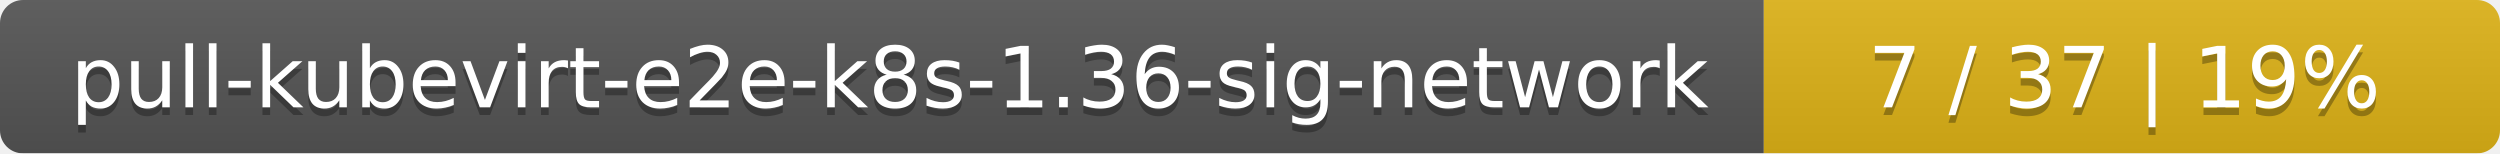
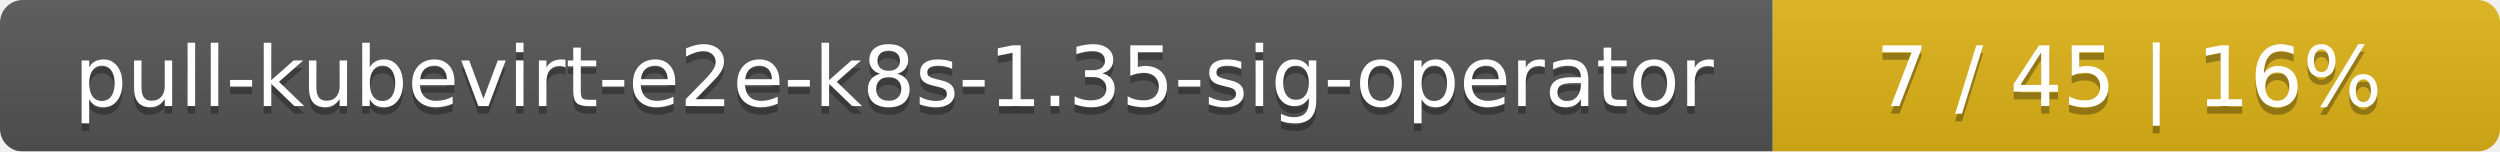
- <svg xmlns="http://www.w3.org/2000/svg" width="326" height="20">
+ <svg xmlns="http://www.w3.org/2000/svg" width="330" height="20">
  <linearGradient id="smooth" x2="0" y2="100%">
    <stop offset="0" stop-color="#bbb" stop-opacity=".1" />
    <stop offset="1" stop-opacity=".1" />
  </linearGradient>
  <mask id="round">
-     <rect width="326" height="20" rx="3" fill="#fff" />
+     <rect width="330" height="20" rx="3" fill="#fff" />
  </mask>
  <g mask="url(#round)">
-     <rect width="230" height="20" fill="#555" />
-     <rect x="230" width="96" height="20" fill="#dfb317" />
-     <rect width="326" height="20" fill="url(#smooth)" />
+     <rect width="234" height="20" fill="#555" />
+     <rect x="234" width="96" height="20" fill="#dfb317" />
+     <rect width="330" height="20" fill="url(#smooth)" />
  </g>
  <g fill="#fff" text-anchor="middle" font-family="DejaVu Sans,Verdana,Geneva,sans-serif" font-size="11">
-     <text x="116" y="15" fill="#010101" fill-opacity=".3">pull-kubevirt-e2e-k8s-1.36-sig-network</text>
-     <text x="116" y="14">pull-kubevirt-e2e-k8s-1.36-sig-network</text>
-     <text x="277" y="15" fill="#010101" fill-opacity=".3">7 / 37    |    19%</text>
-     <text x="277" y="14">7 / 37    |    19%</text>
+     <text x="118" y="15" fill="#010101" fill-opacity=".3">pull-kubevirt-e2e-k8s-1.35-sig-operator</text>
+     <text x="118" y="14">pull-kubevirt-e2e-k8s-1.35-sig-operator</text>
+     <text x="281" y="15" fill="#010101" fill-opacity=".3">7 / 45    |    16%</text>
+     <text x="281" y="14">7 / 45    |    16%</text>
  </g>
</svg>
